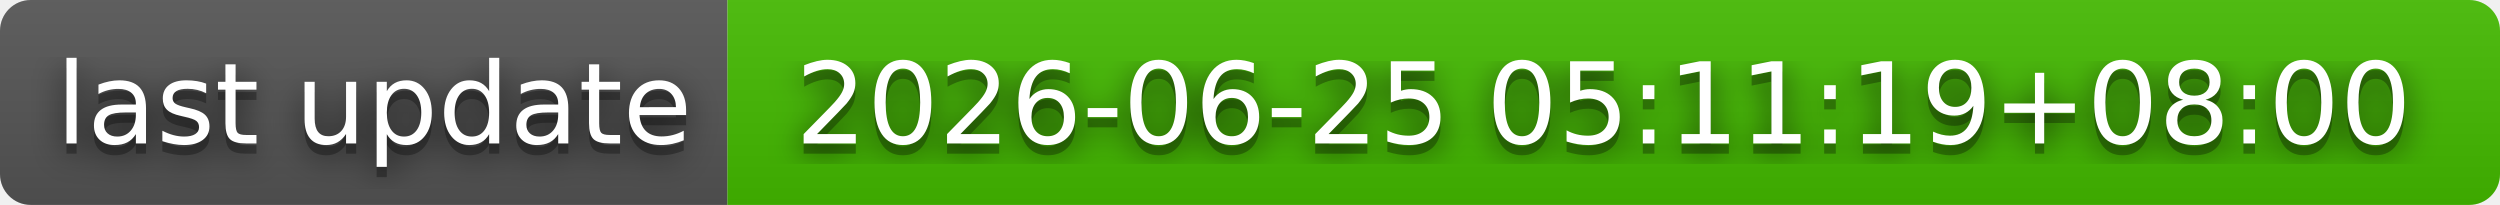
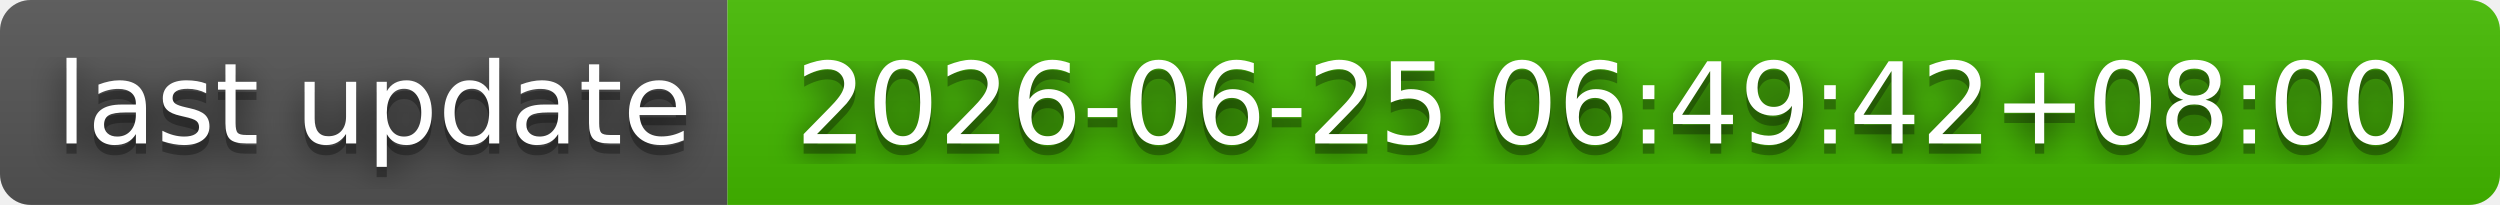
- <svg xmlns="http://www.w3.org/2000/svg" width="244" height="20" role="img" aria-label="last update: 2026-06-25 05:11:19+08:00">
+ <svg xmlns="http://www.w3.org/2000/svg" width="244" height="20" role="img" aria-label="last update: 2026-06-25 06:49:42+08:00">
  <filter id="blur">
    <feGaussianBlur stdDeviation="16" />
  </filter>
  <linearGradient id="s" x2="0" y2="100%">
    <stop offset="0" stop-color="#bbb" stop-opacity=".1" />
    <stop offset="1" stop-opacity=".1" />
  </linearGradient>
  <clipPath id="r">
    <rect width="244" height="20" rx="3" />
  </clipPath>
  <g clip-path="url(#r)">
    <rect width="71" height="20" fill="#555" />
    <rect x="71" width="173" height="20" fill="#4b0" />
    <rect width="244" height="20" fill="url(#s)" />
  </g>
  <g fill="#fff" text-anchor="middle" font-family="Verdana,Geneva,DejaVu Sans,sans-serif" text-rendering="geometricPrecision" font-size="110">
    <g transform="scale(.1)">
      <g aria-hidden="true" fill="#010101">
        <text x="365" y="150" fill-opacity=".8" filter="url(#blur)" textLength="610">last update</text>
        <text x="365" y="150" fill-opacity=".3" textLength="610">last update</text>
      </g>
      <text x="365" y="140" textLength="610">last update</text>
    </g>
    <g transform="scale(.1)">
      <g aria-hidden="true" fill="#010101">
-         <text x="1565" y="150" fill-opacity=".8" filter="url(#blur)" textLength="1630">2026-06-25 05:11:19+08:00</text>
-         <text x="1565" y="150" fill-opacity=".3" textLength="1630">2026-06-25 05:11:19+08:00</text>
+         <text x="1565" y="150" fill-opacity=".8" filter="url(#blur)" textLength="1630">2026-06-25 06:49:42+08:00</text>
+         <text x="1565" y="150" fill-opacity=".3" textLength="1630">2026-06-25 06:49:42+08:00</text>
      </g>
-       <text x="1565" y="140" textLength="1630">2026-06-25 05:11:19+08:00</text>
+       <text x="1565" y="140" textLength="1630">2026-06-25 06:49:42+08:00</text>
    </g>
  </g>
</svg>
